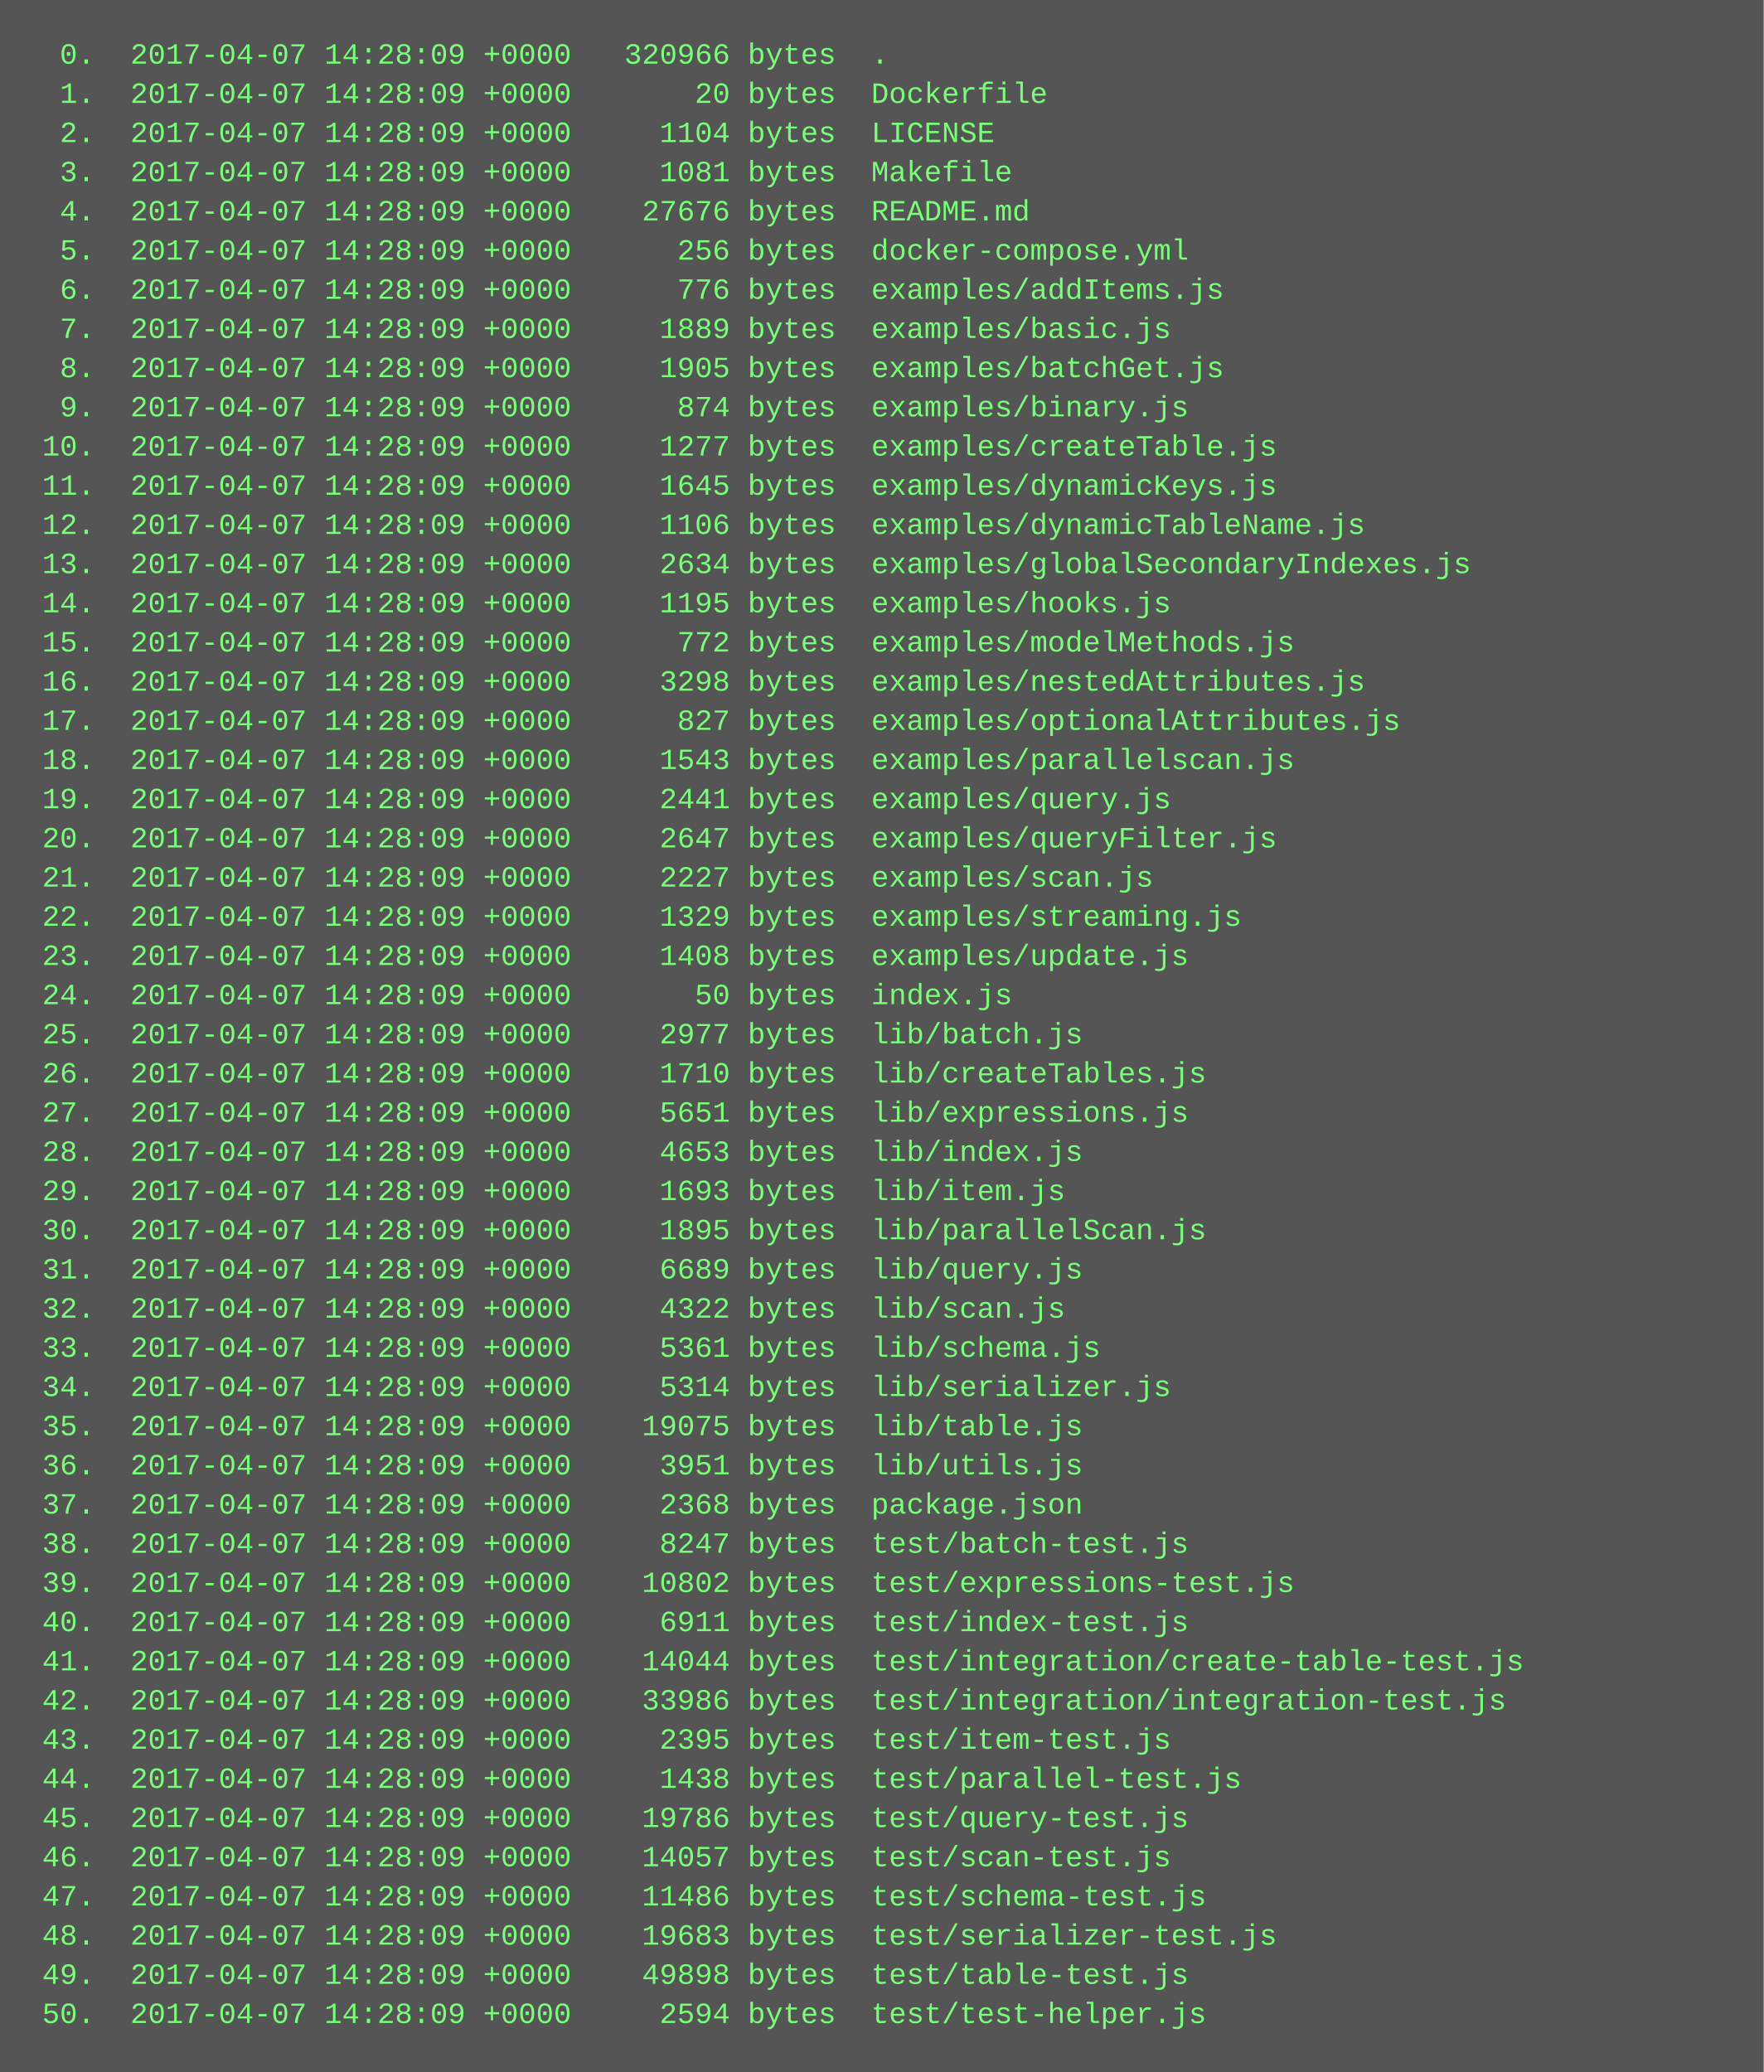
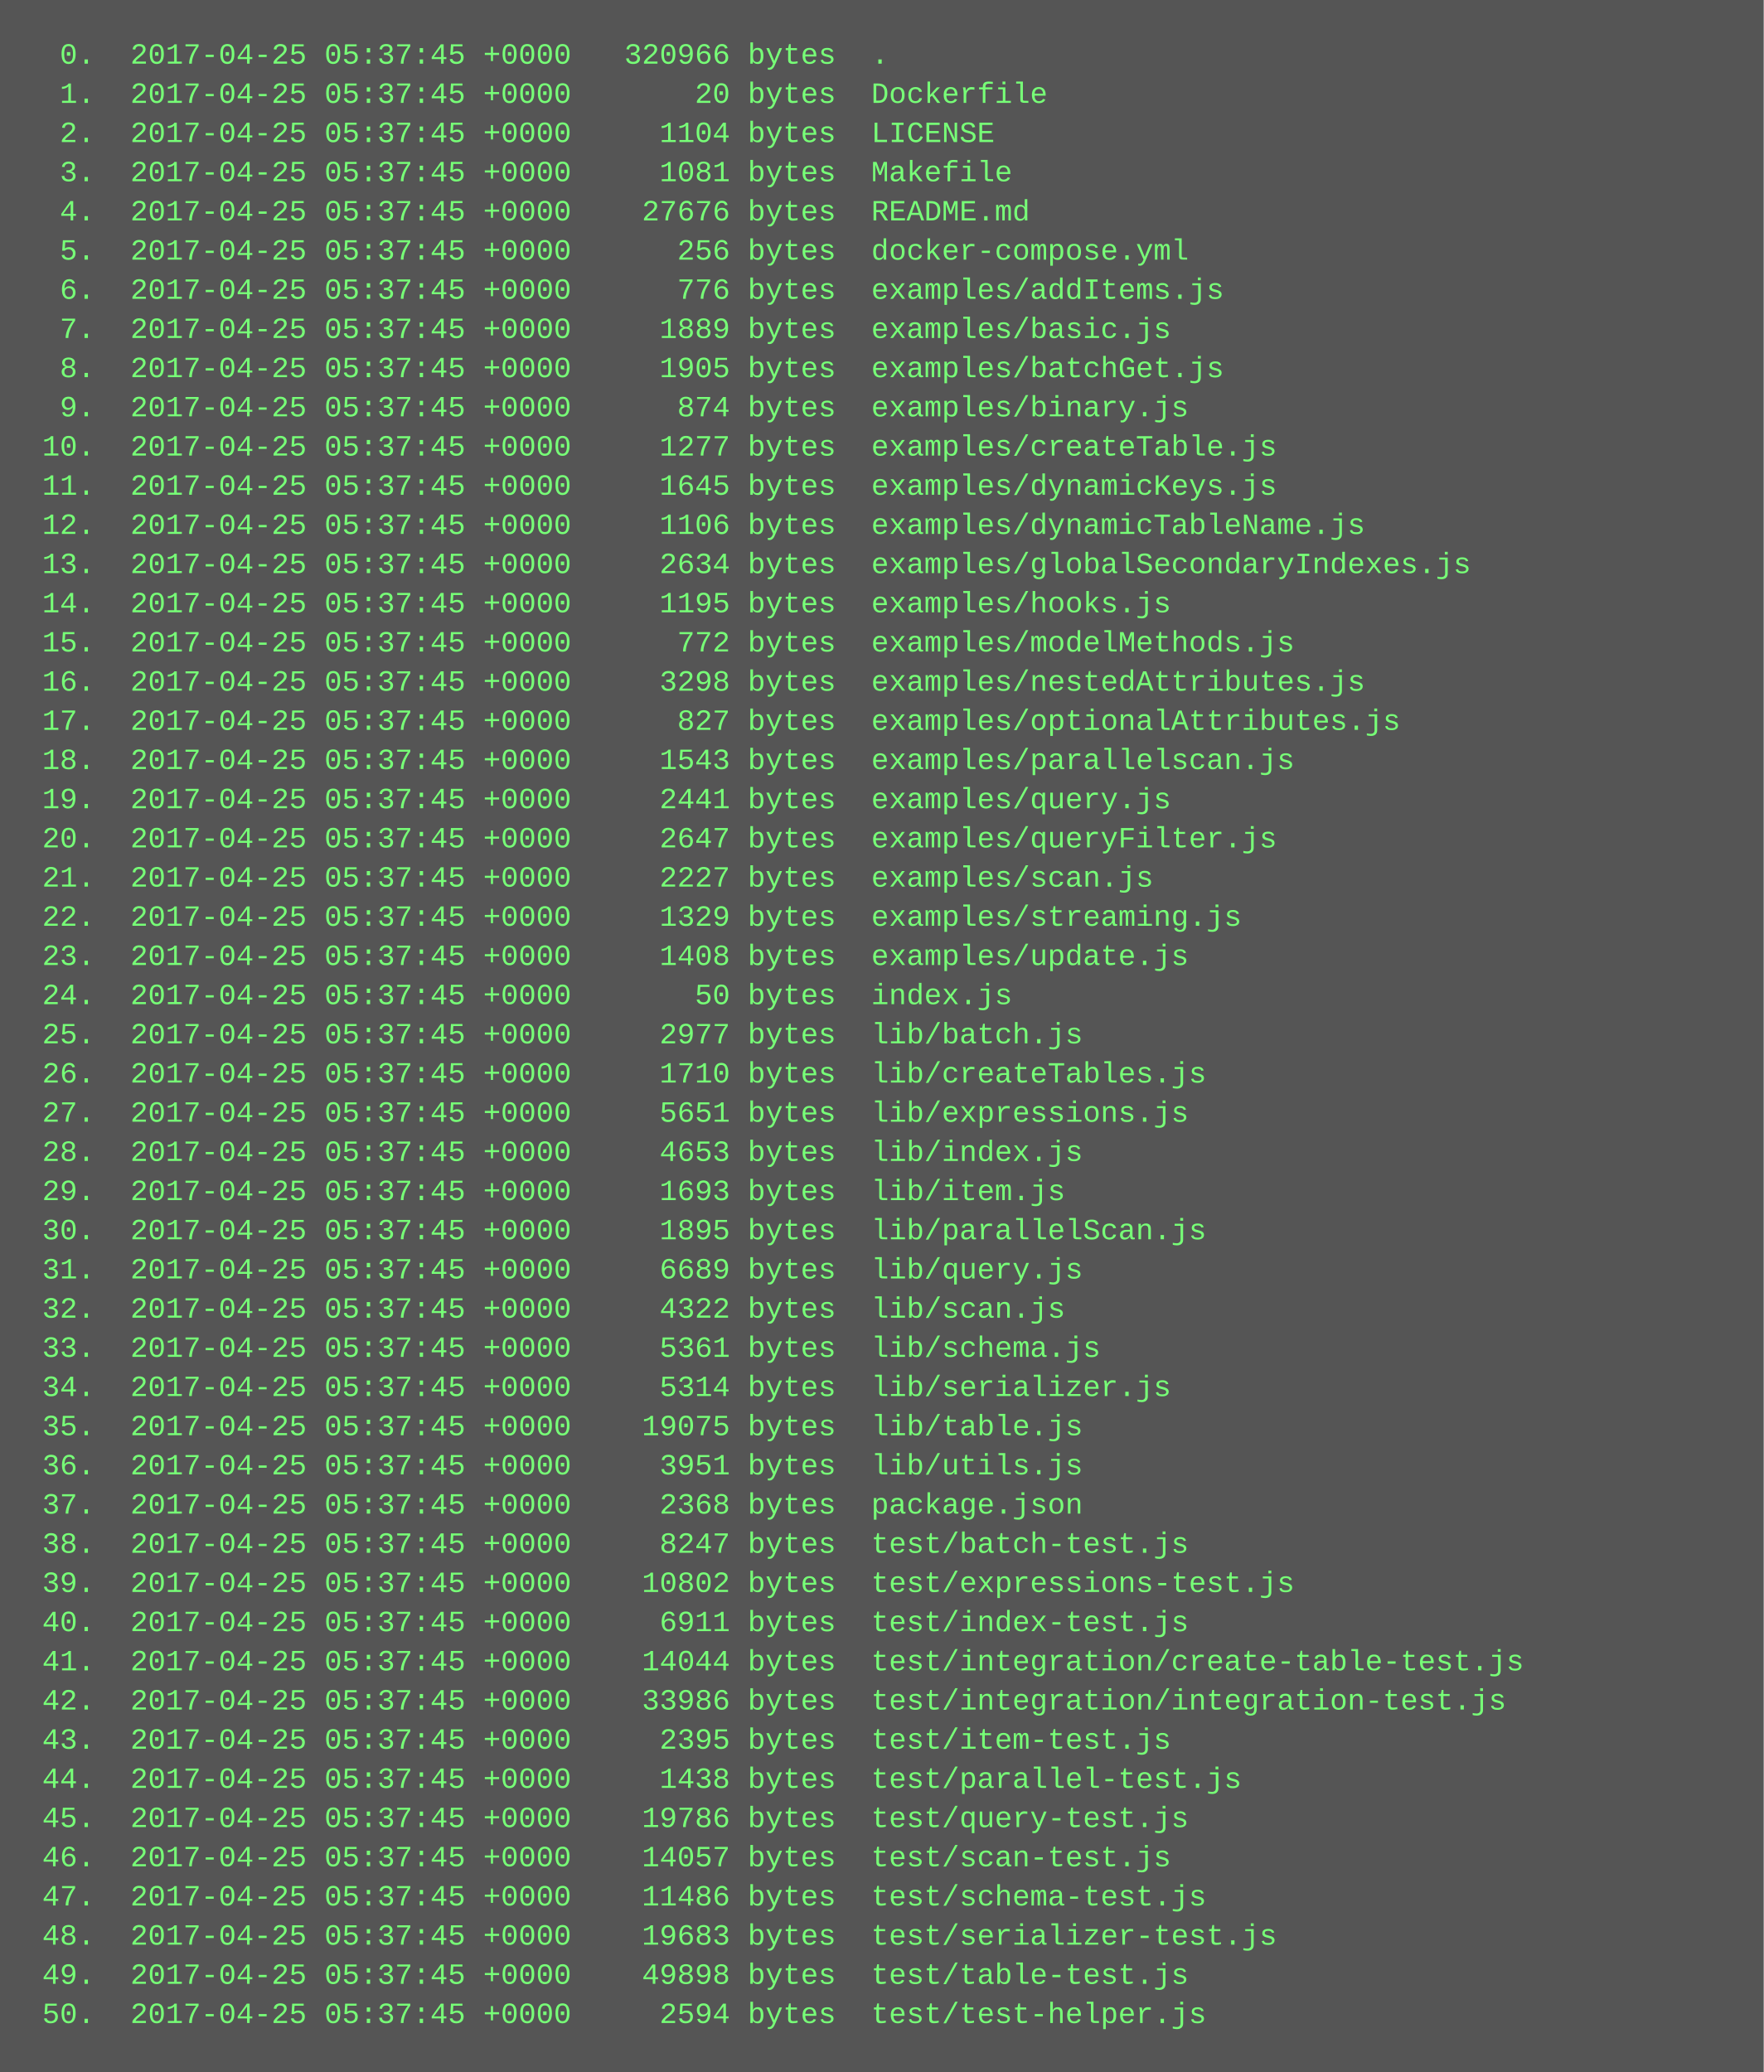
<svg xmlns="http://www.w3.org/2000/svg" height="846" width="720">
  <rect height="846" fill="#555" width="720" />
  <text fill="#7f7" font-family="Courier New" font-size="12" xml:space="preserve">
-     <tspan x="10" y="26">  0.  2017-04-07 14:28:09 +0000   320966 bytes  .</tspan>
-     <tspan x="10" y="42">  1.  2017-04-07 14:28:09 +0000       20 bytes  Dockerfile</tspan>
-     <tspan x="10" y="58">  2.  2017-04-07 14:28:09 +0000     1104 bytes  LICENSE</tspan>
-     <tspan x="10" y="74">  3.  2017-04-07 14:28:09 +0000     1081 bytes  Makefile</tspan>
-     <tspan x="10" y="90">  4.  2017-04-07 14:28:09 +0000    27676 bytes  README.md</tspan>
-     <tspan x="10" y="106">  5.  2017-04-07 14:28:09 +0000      256 bytes  docker-compose.yml</tspan>
-     <tspan x="10" y="122">  6.  2017-04-07 14:28:09 +0000      776 bytes  examples/addItems.js</tspan>
-     <tspan x="10" y="138">  7.  2017-04-07 14:28:09 +0000     1889 bytes  examples/basic.js</tspan>
-     <tspan x="10" y="154">  8.  2017-04-07 14:28:09 +0000     1905 bytes  examples/batchGet.js</tspan>
-     <tspan x="10" y="170">  9.  2017-04-07 14:28:09 +0000      874 bytes  examples/binary.js</tspan>
-     <tspan x="10" y="186"> 10.  2017-04-07 14:28:09 +0000     1277 bytes  examples/createTable.js</tspan>
-     <tspan x="10" y="202"> 11.  2017-04-07 14:28:09 +0000     1645 bytes  examples/dynamicKeys.js</tspan>
-     <tspan x="10" y="218"> 12.  2017-04-07 14:28:09 +0000     1106 bytes  examples/dynamicTableName.js</tspan>
-     <tspan x="10" y="234"> 13.  2017-04-07 14:28:09 +0000     2634 bytes  examples/globalSecondaryIndexes.js</tspan>
-     <tspan x="10" y="250"> 14.  2017-04-07 14:28:09 +0000     1195 bytes  examples/hooks.js</tspan>
-     <tspan x="10" y="266"> 15.  2017-04-07 14:28:09 +0000      772 bytes  examples/modelMethods.js</tspan>
-     <tspan x="10" y="282"> 16.  2017-04-07 14:28:09 +0000     3298 bytes  examples/nestedAttributes.js</tspan>
-     <tspan x="10" y="298"> 17.  2017-04-07 14:28:09 +0000      827 bytes  examples/optionalAttributes.js</tspan>
-     <tspan x="10" y="314"> 18.  2017-04-07 14:28:09 +0000     1543 bytes  examples/parallelscan.js</tspan>
-     <tspan x="10" y="330"> 19.  2017-04-07 14:28:09 +0000     2441 bytes  examples/query.js</tspan>
-     <tspan x="10" y="346"> 20.  2017-04-07 14:28:09 +0000     2647 bytes  examples/queryFilter.js</tspan>
-     <tspan x="10" y="362"> 21.  2017-04-07 14:28:09 +0000     2227 bytes  examples/scan.js</tspan>
-     <tspan x="10" y="378"> 22.  2017-04-07 14:28:09 +0000     1329 bytes  examples/streaming.js</tspan>
-     <tspan x="10" y="394"> 23.  2017-04-07 14:28:09 +0000     1408 bytes  examples/update.js</tspan>
-     <tspan x="10" y="410"> 24.  2017-04-07 14:28:09 +0000       50 bytes  index.js</tspan>
-     <tspan x="10" y="426"> 25.  2017-04-07 14:28:09 +0000     2977 bytes  lib/batch.js</tspan>
-     <tspan x="10" y="442"> 26.  2017-04-07 14:28:09 +0000     1710 bytes  lib/createTables.js</tspan>
-     <tspan x="10" y="458"> 27.  2017-04-07 14:28:09 +0000     5651 bytes  lib/expressions.js</tspan>
-     <tspan x="10" y="474"> 28.  2017-04-07 14:28:09 +0000     4653 bytes  lib/index.js</tspan>
-     <tspan x="10" y="490"> 29.  2017-04-07 14:28:09 +0000     1693 bytes  lib/item.js</tspan>
-     <tspan x="10" y="506"> 30.  2017-04-07 14:28:09 +0000     1895 bytes  lib/parallelScan.js</tspan>
-     <tspan x="10" y="522"> 31.  2017-04-07 14:28:09 +0000     6689 bytes  lib/query.js</tspan>
-     <tspan x="10" y="538"> 32.  2017-04-07 14:28:09 +0000     4322 bytes  lib/scan.js</tspan>
-     <tspan x="10" y="554"> 33.  2017-04-07 14:28:09 +0000     5361 bytes  lib/schema.js</tspan>
-     <tspan x="10" y="570"> 34.  2017-04-07 14:28:09 +0000     5314 bytes  lib/serializer.js</tspan>
-     <tspan x="10" y="586"> 35.  2017-04-07 14:28:09 +0000    19075 bytes  lib/table.js</tspan>
-     <tspan x="10" y="602"> 36.  2017-04-07 14:28:09 +0000     3951 bytes  lib/utils.js</tspan>
-     <tspan x="10" y="618"> 37.  2017-04-07 14:28:09 +0000     2368 bytes  package.json</tspan>
-     <tspan x="10" y="634"> 38.  2017-04-07 14:28:09 +0000     8247 bytes  test/batch-test.js</tspan>
-     <tspan x="10" y="650"> 39.  2017-04-07 14:28:09 +0000    10802 bytes  test/expressions-test.js</tspan>
-     <tspan x="10" y="666"> 40.  2017-04-07 14:28:09 +0000     6911 bytes  test/index-test.js</tspan>
-     <tspan x="10" y="682"> 41.  2017-04-07 14:28:09 +0000    14044 bytes  test/integration/create-table-test.js</tspan>
-     <tspan x="10" y="698"> 42.  2017-04-07 14:28:09 +0000    33986 bytes  test/integration/integration-test.js</tspan>
-     <tspan x="10" y="714"> 43.  2017-04-07 14:28:09 +0000     2395 bytes  test/item-test.js</tspan>
-     <tspan x="10" y="730"> 44.  2017-04-07 14:28:09 +0000     1438 bytes  test/parallel-test.js</tspan>
-     <tspan x="10" y="746"> 45.  2017-04-07 14:28:09 +0000    19786 bytes  test/query-test.js</tspan>
-     <tspan x="10" y="762"> 46.  2017-04-07 14:28:09 +0000    14057 bytes  test/scan-test.js</tspan>
-     <tspan x="10" y="778"> 47.  2017-04-07 14:28:09 +0000    11486 bytes  test/schema-test.js</tspan>
-     <tspan x="10" y="794"> 48.  2017-04-07 14:28:09 +0000    19683 bytes  test/serializer-test.js</tspan>
-     <tspan x="10" y="810"> 49.  2017-04-07 14:28:09 +0000    49898 bytes  test/table-test.js</tspan>
-     <tspan x="10" y="826"> 50.  2017-04-07 14:28:09 +0000     2594 bytes  test/test-helper.js</tspan>
+     <tspan x="10" y="26">  0.  2017-04-25 05:37:45 +0000   320966 bytes  .</tspan>
+     <tspan x="10" y="42">  1.  2017-04-25 05:37:45 +0000       20 bytes  Dockerfile</tspan>
+     <tspan x="10" y="58">  2.  2017-04-25 05:37:45 +0000     1104 bytes  LICENSE</tspan>
+     <tspan x="10" y="74">  3.  2017-04-25 05:37:45 +0000     1081 bytes  Makefile</tspan>
+     <tspan x="10" y="90">  4.  2017-04-25 05:37:45 +0000    27676 bytes  README.md</tspan>
+     <tspan x="10" y="106">  5.  2017-04-25 05:37:45 +0000      256 bytes  docker-compose.yml</tspan>
+     <tspan x="10" y="122">  6.  2017-04-25 05:37:45 +0000      776 bytes  examples/addItems.js</tspan>
+     <tspan x="10" y="138">  7.  2017-04-25 05:37:45 +0000     1889 bytes  examples/basic.js</tspan>
+     <tspan x="10" y="154">  8.  2017-04-25 05:37:45 +0000     1905 bytes  examples/batchGet.js</tspan>
+     <tspan x="10" y="170">  9.  2017-04-25 05:37:45 +0000      874 bytes  examples/binary.js</tspan>
+     <tspan x="10" y="186"> 10.  2017-04-25 05:37:45 +0000     1277 bytes  examples/createTable.js</tspan>
+     <tspan x="10" y="202"> 11.  2017-04-25 05:37:45 +0000     1645 bytes  examples/dynamicKeys.js</tspan>
+     <tspan x="10" y="218"> 12.  2017-04-25 05:37:45 +0000     1106 bytes  examples/dynamicTableName.js</tspan>
+     <tspan x="10" y="234"> 13.  2017-04-25 05:37:45 +0000     2634 bytes  examples/globalSecondaryIndexes.js</tspan>
+     <tspan x="10" y="250"> 14.  2017-04-25 05:37:45 +0000     1195 bytes  examples/hooks.js</tspan>
+     <tspan x="10" y="266"> 15.  2017-04-25 05:37:45 +0000      772 bytes  examples/modelMethods.js</tspan>
+     <tspan x="10" y="282"> 16.  2017-04-25 05:37:45 +0000     3298 bytes  examples/nestedAttributes.js</tspan>
+     <tspan x="10" y="298"> 17.  2017-04-25 05:37:45 +0000      827 bytes  examples/optionalAttributes.js</tspan>
+     <tspan x="10" y="314"> 18.  2017-04-25 05:37:45 +0000     1543 bytes  examples/parallelscan.js</tspan>
+     <tspan x="10" y="330"> 19.  2017-04-25 05:37:45 +0000     2441 bytes  examples/query.js</tspan>
+     <tspan x="10" y="346"> 20.  2017-04-25 05:37:45 +0000     2647 bytes  examples/queryFilter.js</tspan>
+     <tspan x="10" y="362"> 21.  2017-04-25 05:37:45 +0000     2227 bytes  examples/scan.js</tspan>
+     <tspan x="10" y="378"> 22.  2017-04-25 05:37:45 +0000     1329 bytes  examples/streaming.js</tspan>
+     <tspan x="10" y="394"> 23.  2017-04-25 05:37:45 +0000     1408 bytes  examples/update.js</tspan>
+     <tspan x="10" y="410"> 24.  2017-04-25 05:37:45 +0000       50 bytes  index.js</tspan>
+     <tspan x="10" y="426"> 25.  2017-04-25 05:37:45 +0000     2977 bytes  lib/batch.js</tspan>
+     <tspan x="10" y="442"> 26.  2017-04-25 05:37:45 +0000     1710 bytes  lib/createTables.js</tspan>
+     <tspan x="10" y="458"> 27.  2017-04-25 05:37:45 +0000     5651 bytes  lib/expressions.js</tspan>
+     <tspan x="10" y="474"> 28.  2017-04-25 05:37:45 +0000     4653 bytes  lib/index.js</tspan>
+     <tspan x="10" y="490"> 29.  2017-04-25 05:37:45 +0000     1693 bytes  lib/item.js</tspan>
+     <tspan x="10" y="506"> 30.  2017-04-25 05:37:45 +0000     1895 bytes  lib/parallelScan.js</tspan>
+     <tspan x="10" y="522"> 31.  2017-04-25 05:37:45 +0000     6689 bytes  lib/query.js</tspan>
+     <tspan x="10" y="538"> 32.  2017-04-25 05:37:45 +0000     4322 bytes  lib/scan.js</tspan>
+     <tspan x="10" y="554"> 33.  2017-04-25 05:37:45 +0000     5361 bytes  lib/schema.js</tspan>
+     <tspan x="10" y="570"> 34.  2017-04-25 05:37:45 +0000     5314 bytes  lib/serializer.js</tspan>
+     <tspan x="10" y="586"> 35.  2017-04-25 05:37:45 +0000    19075 bytes  lib/table.js</tspan>
+     <tspan x="10" y="602"> 36.  2017-04-25 05:37:45 +0000     3951 bytes  lib/utils.js</tspan>
+     <tspan x="10" y="618"> 37.  2017-04-25 05:37:45 +0000     2368 bytes  package.json</tspan>
+     <tspan x="10" y="634"> 38.  2017-04-25 05:37:45 +0000     8247 bytes  test/batch-test.js</tspan>
+     <tspan x="10" y="650"> 39.  2017-04-25 05:37:45 +0000    10802 bytes  test/expressions-test.js</tspan>
+     <tspan x="10" y="666"> 40.  2017-04-25 05:37:45 +0000     6911 bytes  test/index-test.js</tspan>
+     <tspan x="10" y="682"> 41.  2017-04-25 05:37:45 +0000    14044 bytes  test/integration/create-table-test.js</tspan>
+     <tspan x="10" y="698"> 42.  2017-04-25 05:37:45 +0000    33986 bytes  test/integration/integration-test.js</tspan>
+     <tspan x="10" y="714"> 43.  2017-04-25 05:37:45 +0000     2395 bytes  test/item-test.js</tspan>
+     <tspan x="10" y="730"> 44.  2017-04-25 05:37:45 +0000     1438 bytes  test/parallel-test.js</tspan>
+     <tspan x="10" y="746"> 45.  2017-04-25 05:37:45 +0000    19786 bytes  test/query-test.js</tspan>
+     <tspan x="10" y="762"> 46.  2017-04-25 05:37:45 +0000    14057 bytes  test/scan-test.js</tspan>
+     <tspan x="10" y="778"> 47.  2017-04-25 05:37:45 +0000    11486 bytes  test/schema-test.js</tspan>
+     <tspan x="10" y="794"> 48.  2017-04-25 05:37:45 +0000    19683 bytes  test/serializer-test.js</tspan>
+     <tspan x="10" y="810"> 49.  2017-04-25 05:37:45 +0000    49898 bytes  test/table-test.js</tspan>
+     <tspan x="10" y="826"> 50.  2017-04-25 05:37:45 +0000     2594 bytes  test/test-helper.js</tspan>
  </text>
</svg>
